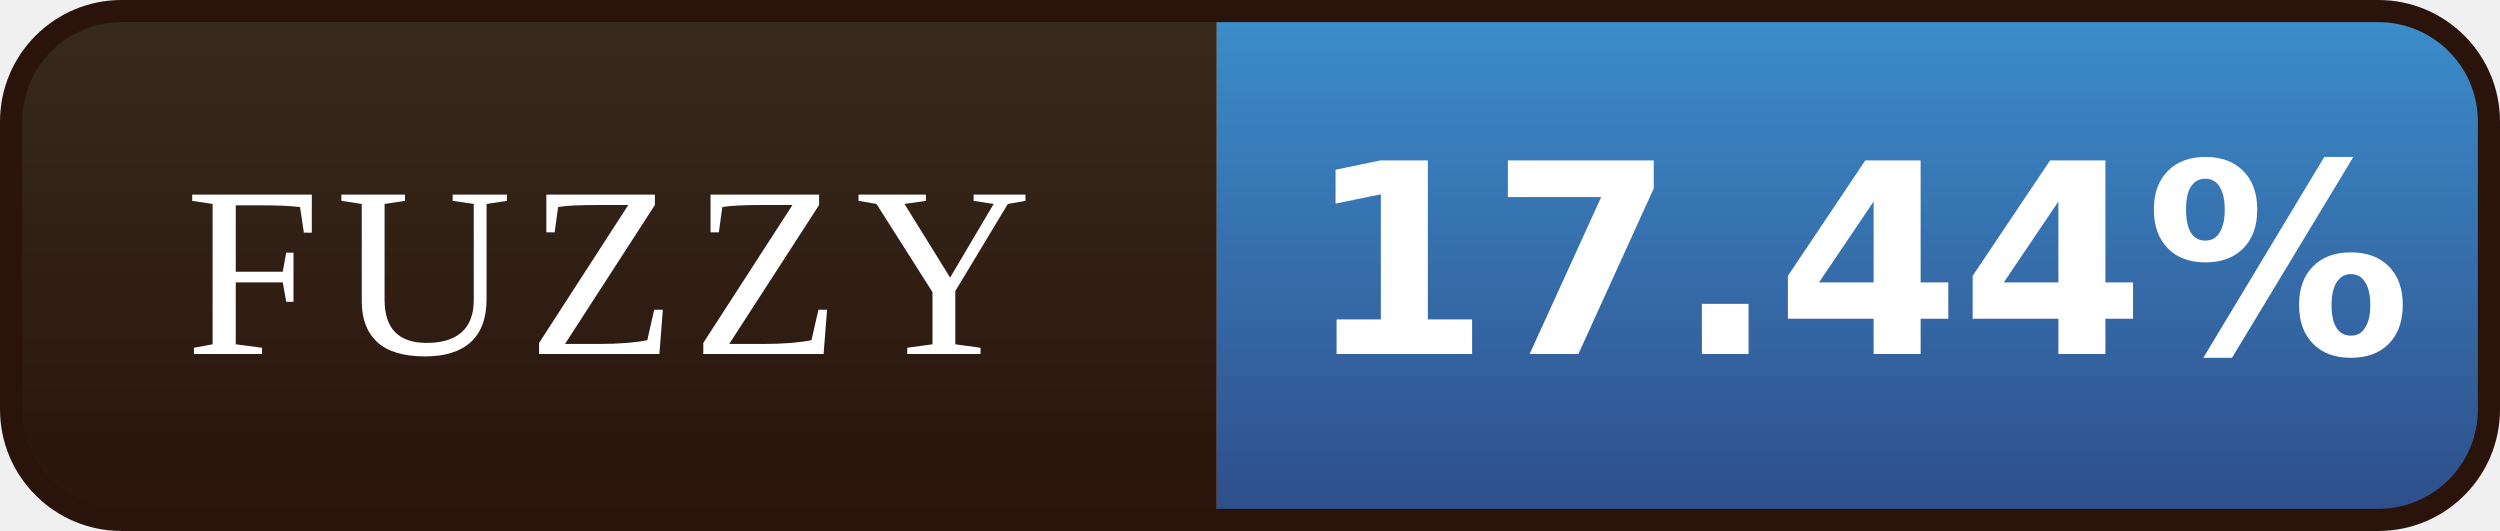
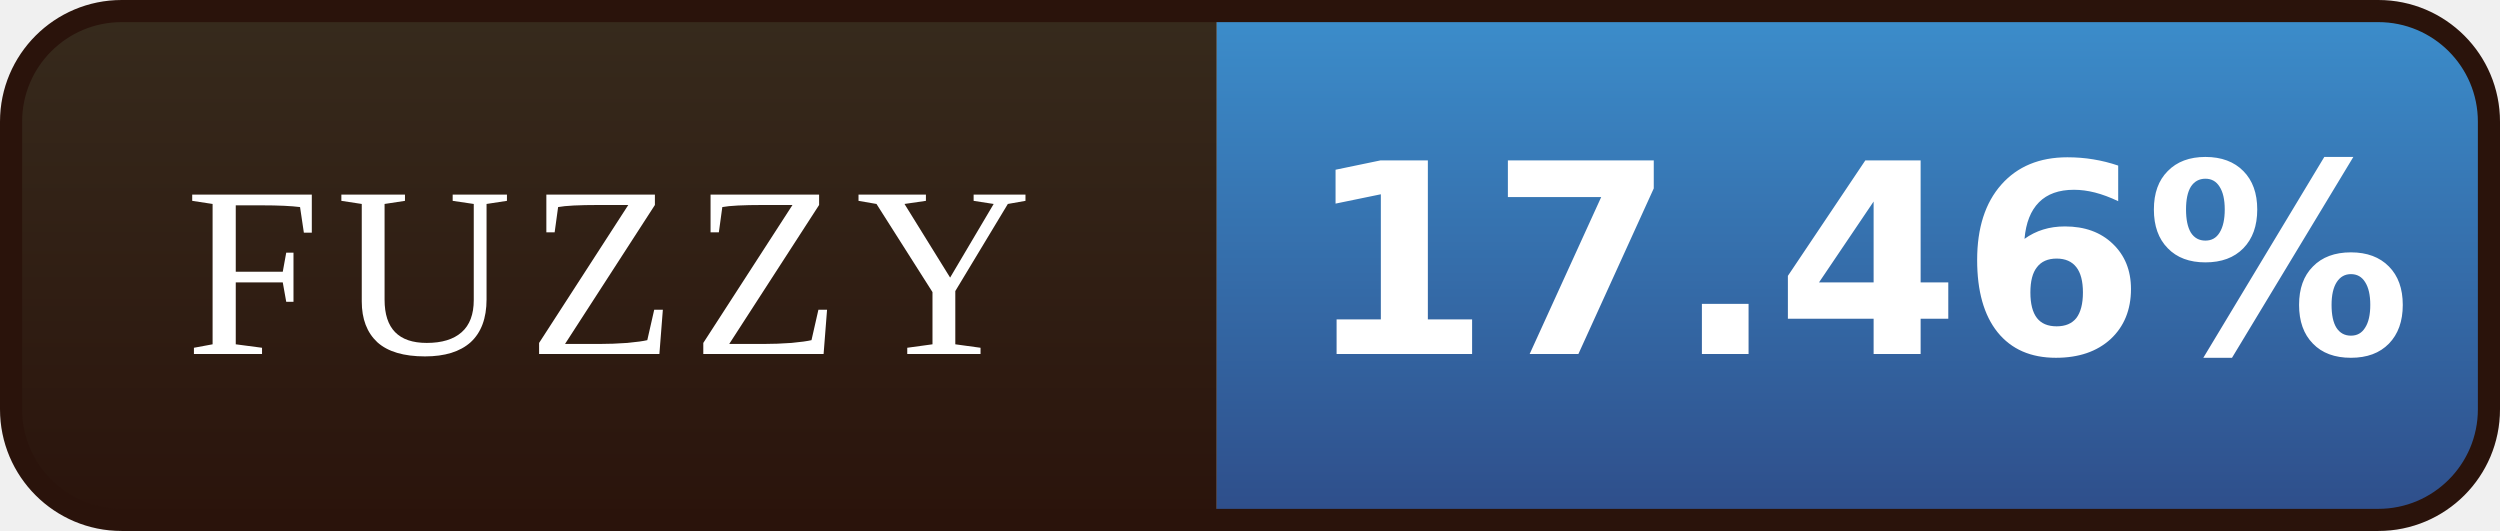
- <svg xmlns="http://www.w3.org/2000/svg" width="113" height="24" viewBox="0 0 113 24" role="img" aria-label="FUZZY: 17.44%">
+ <svg xmlns="http://www.w3.org/2000/svg" width="113" height="24" viewBox="0 0 113 24" role="img" aria-label="FUZZY: 17.46%">
  <defs>
    <linearGradient id="l" x1="0" y1="0" x2="0" y2="1">
      <stop offset="0" stop-color="#372B1D" />
      <stop offset="1" stop-color="#2A130B" />
    </linearGradient>
    <linearGradient id="v" x1="0" y1="0" x2="0" y2="1">
      <stop offset="0" stop-color="#3C8FCD" />
      <stop offset="1" stop-color="#2E4C88" />
    </linearGradient>
    <clipPath id="r">
      <rect x="0.5" y="0.5" width="112" height="23" rx="5" />
    </clipPath>
  </defs>
  <g clip-path="url(#r)">
    <rect width="55" height="24" fill="url(#l)" />
    <rect x="55" width="58" height="24" fill="url(#v)" />
  </g>
  <rect x="0.5" y="0.5" width="112" height="23" rx="5" fill="none" stroke="#2A130B" />
  <g font-family="Georgia,'Times New Roman',serif" font-size="11" letter-spacing="0.7" fill="#FFFFFF" text-anchor="middle">
    <text x="27.5" y="16">FUZZY</text>
  </g>
  <g font-family="Verdana,'DejaVu Sans',sans-serif" font-size="12" font-weight="bold" fill="#FFFFFF" text-anchor="middle">
-     <text x="84.0" y="16">17.44%</text>
+     <text x="84.0" y="16">17.46%</text>
  </g>
</svg>
